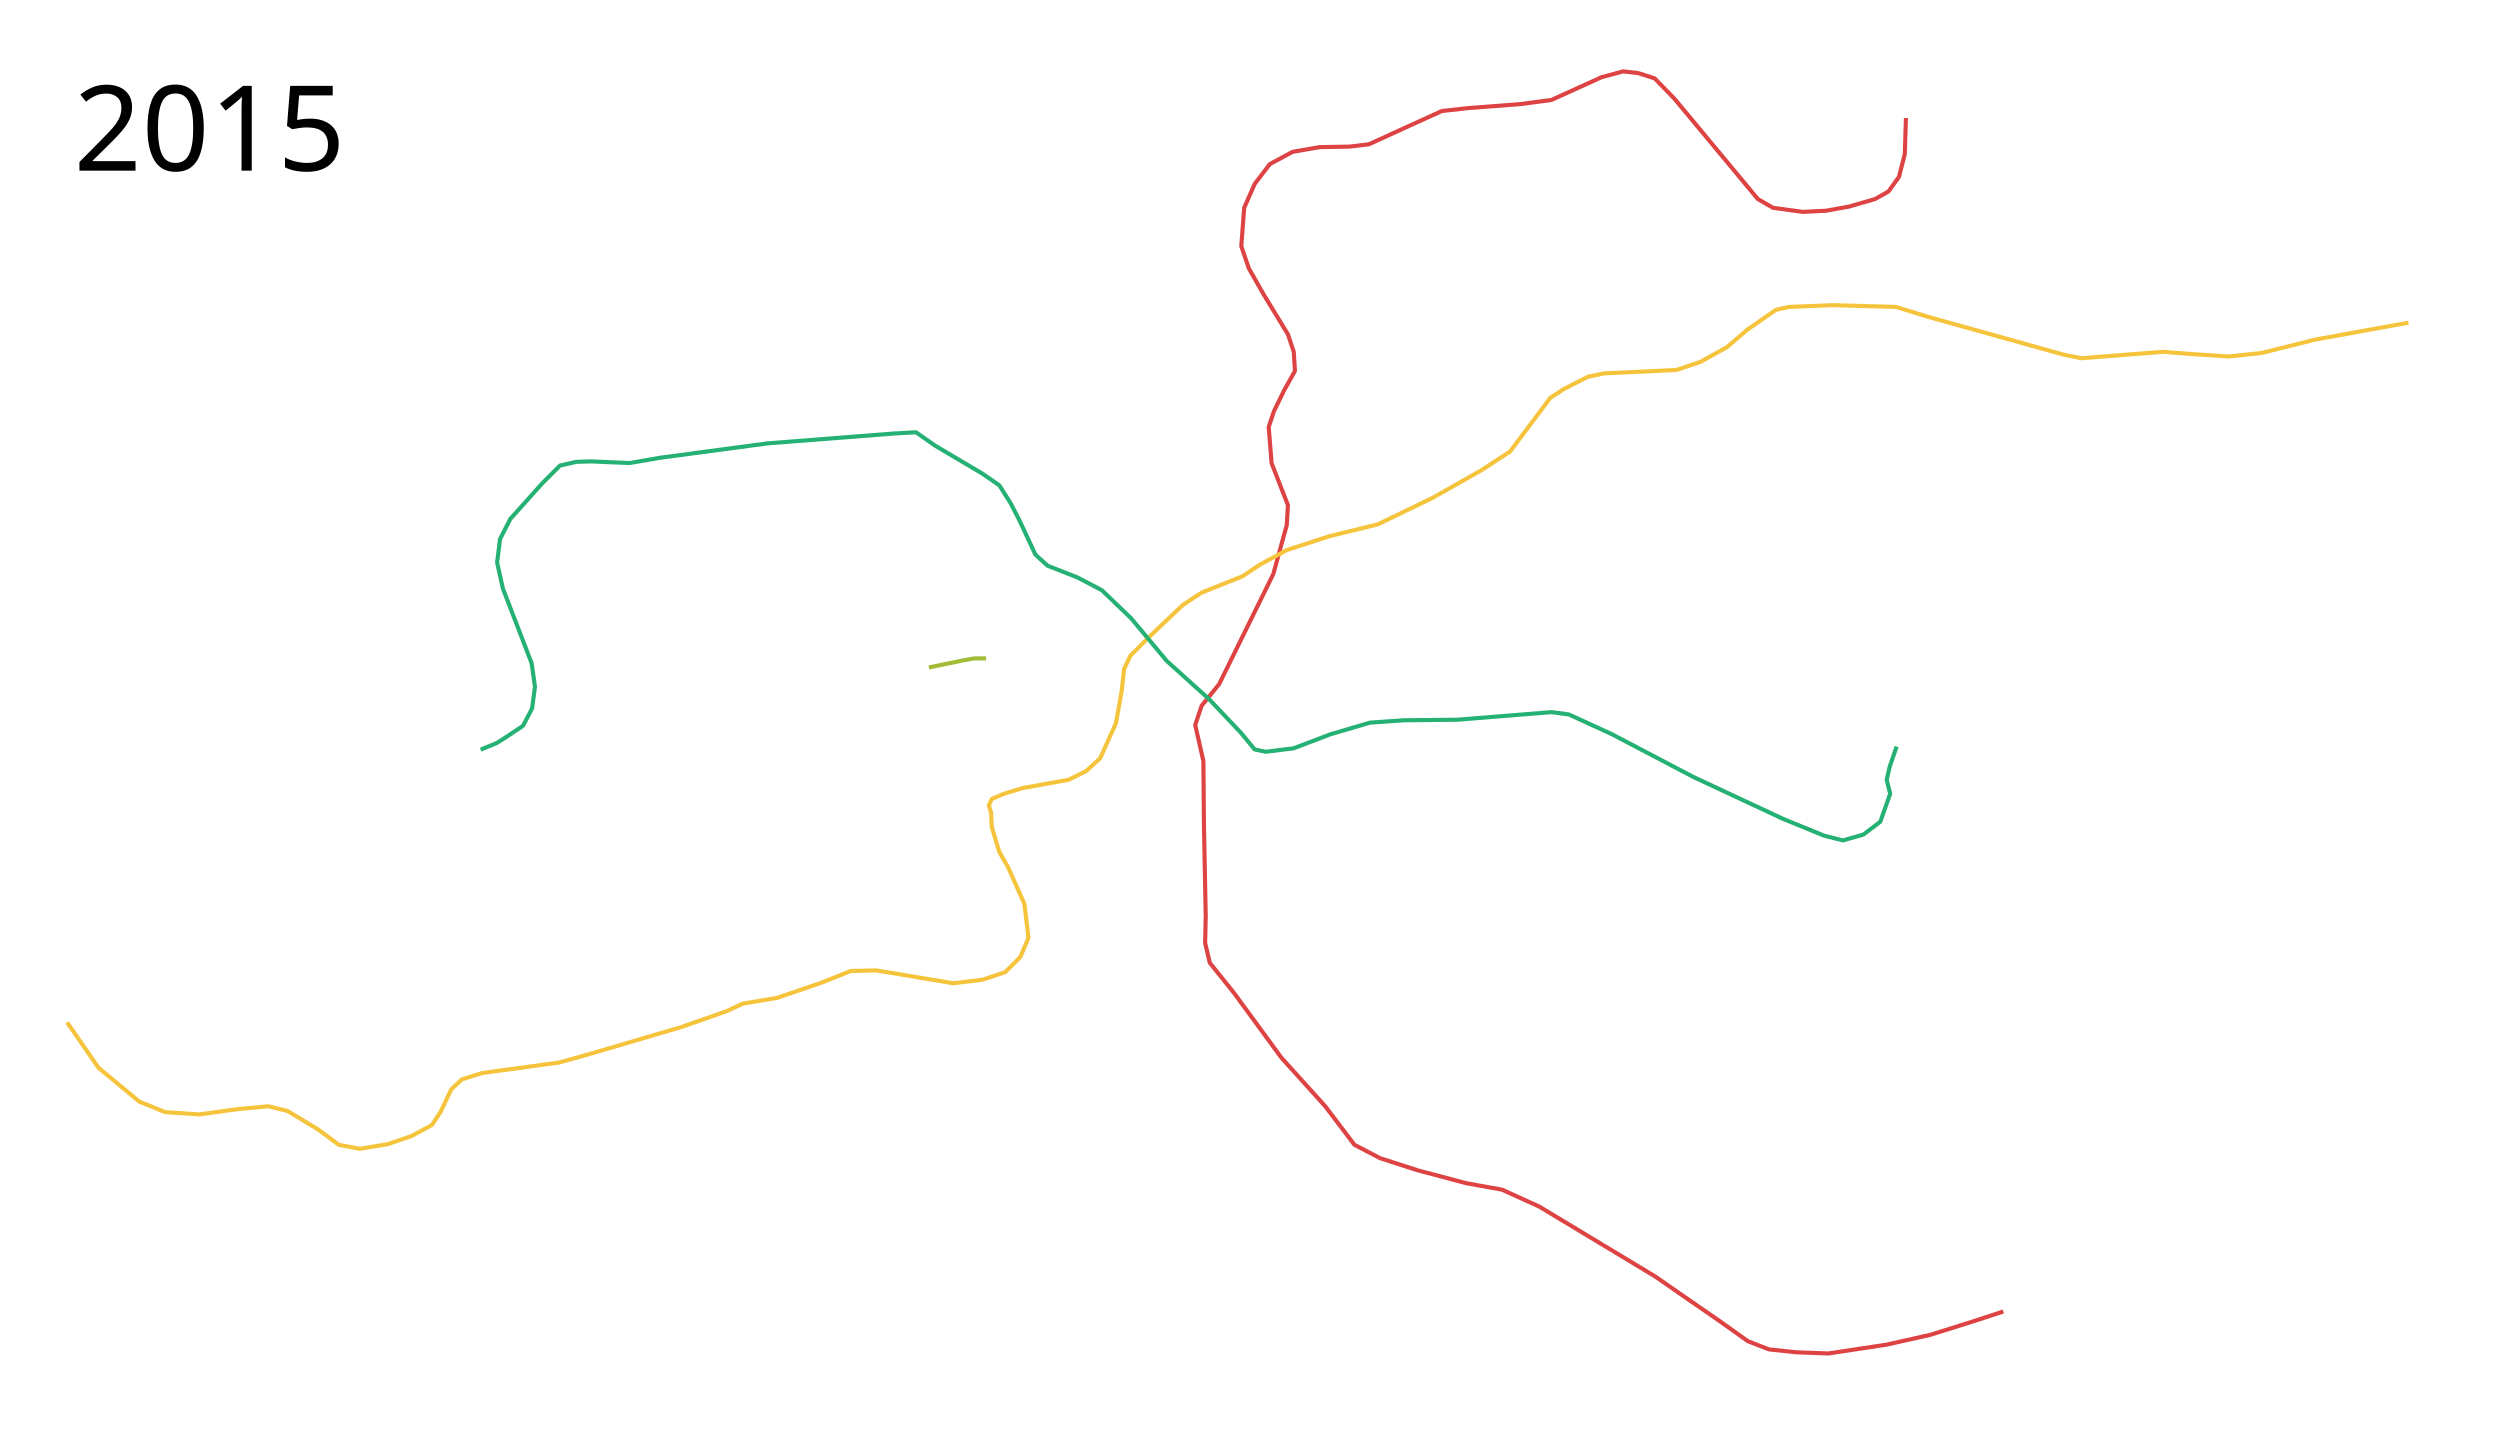
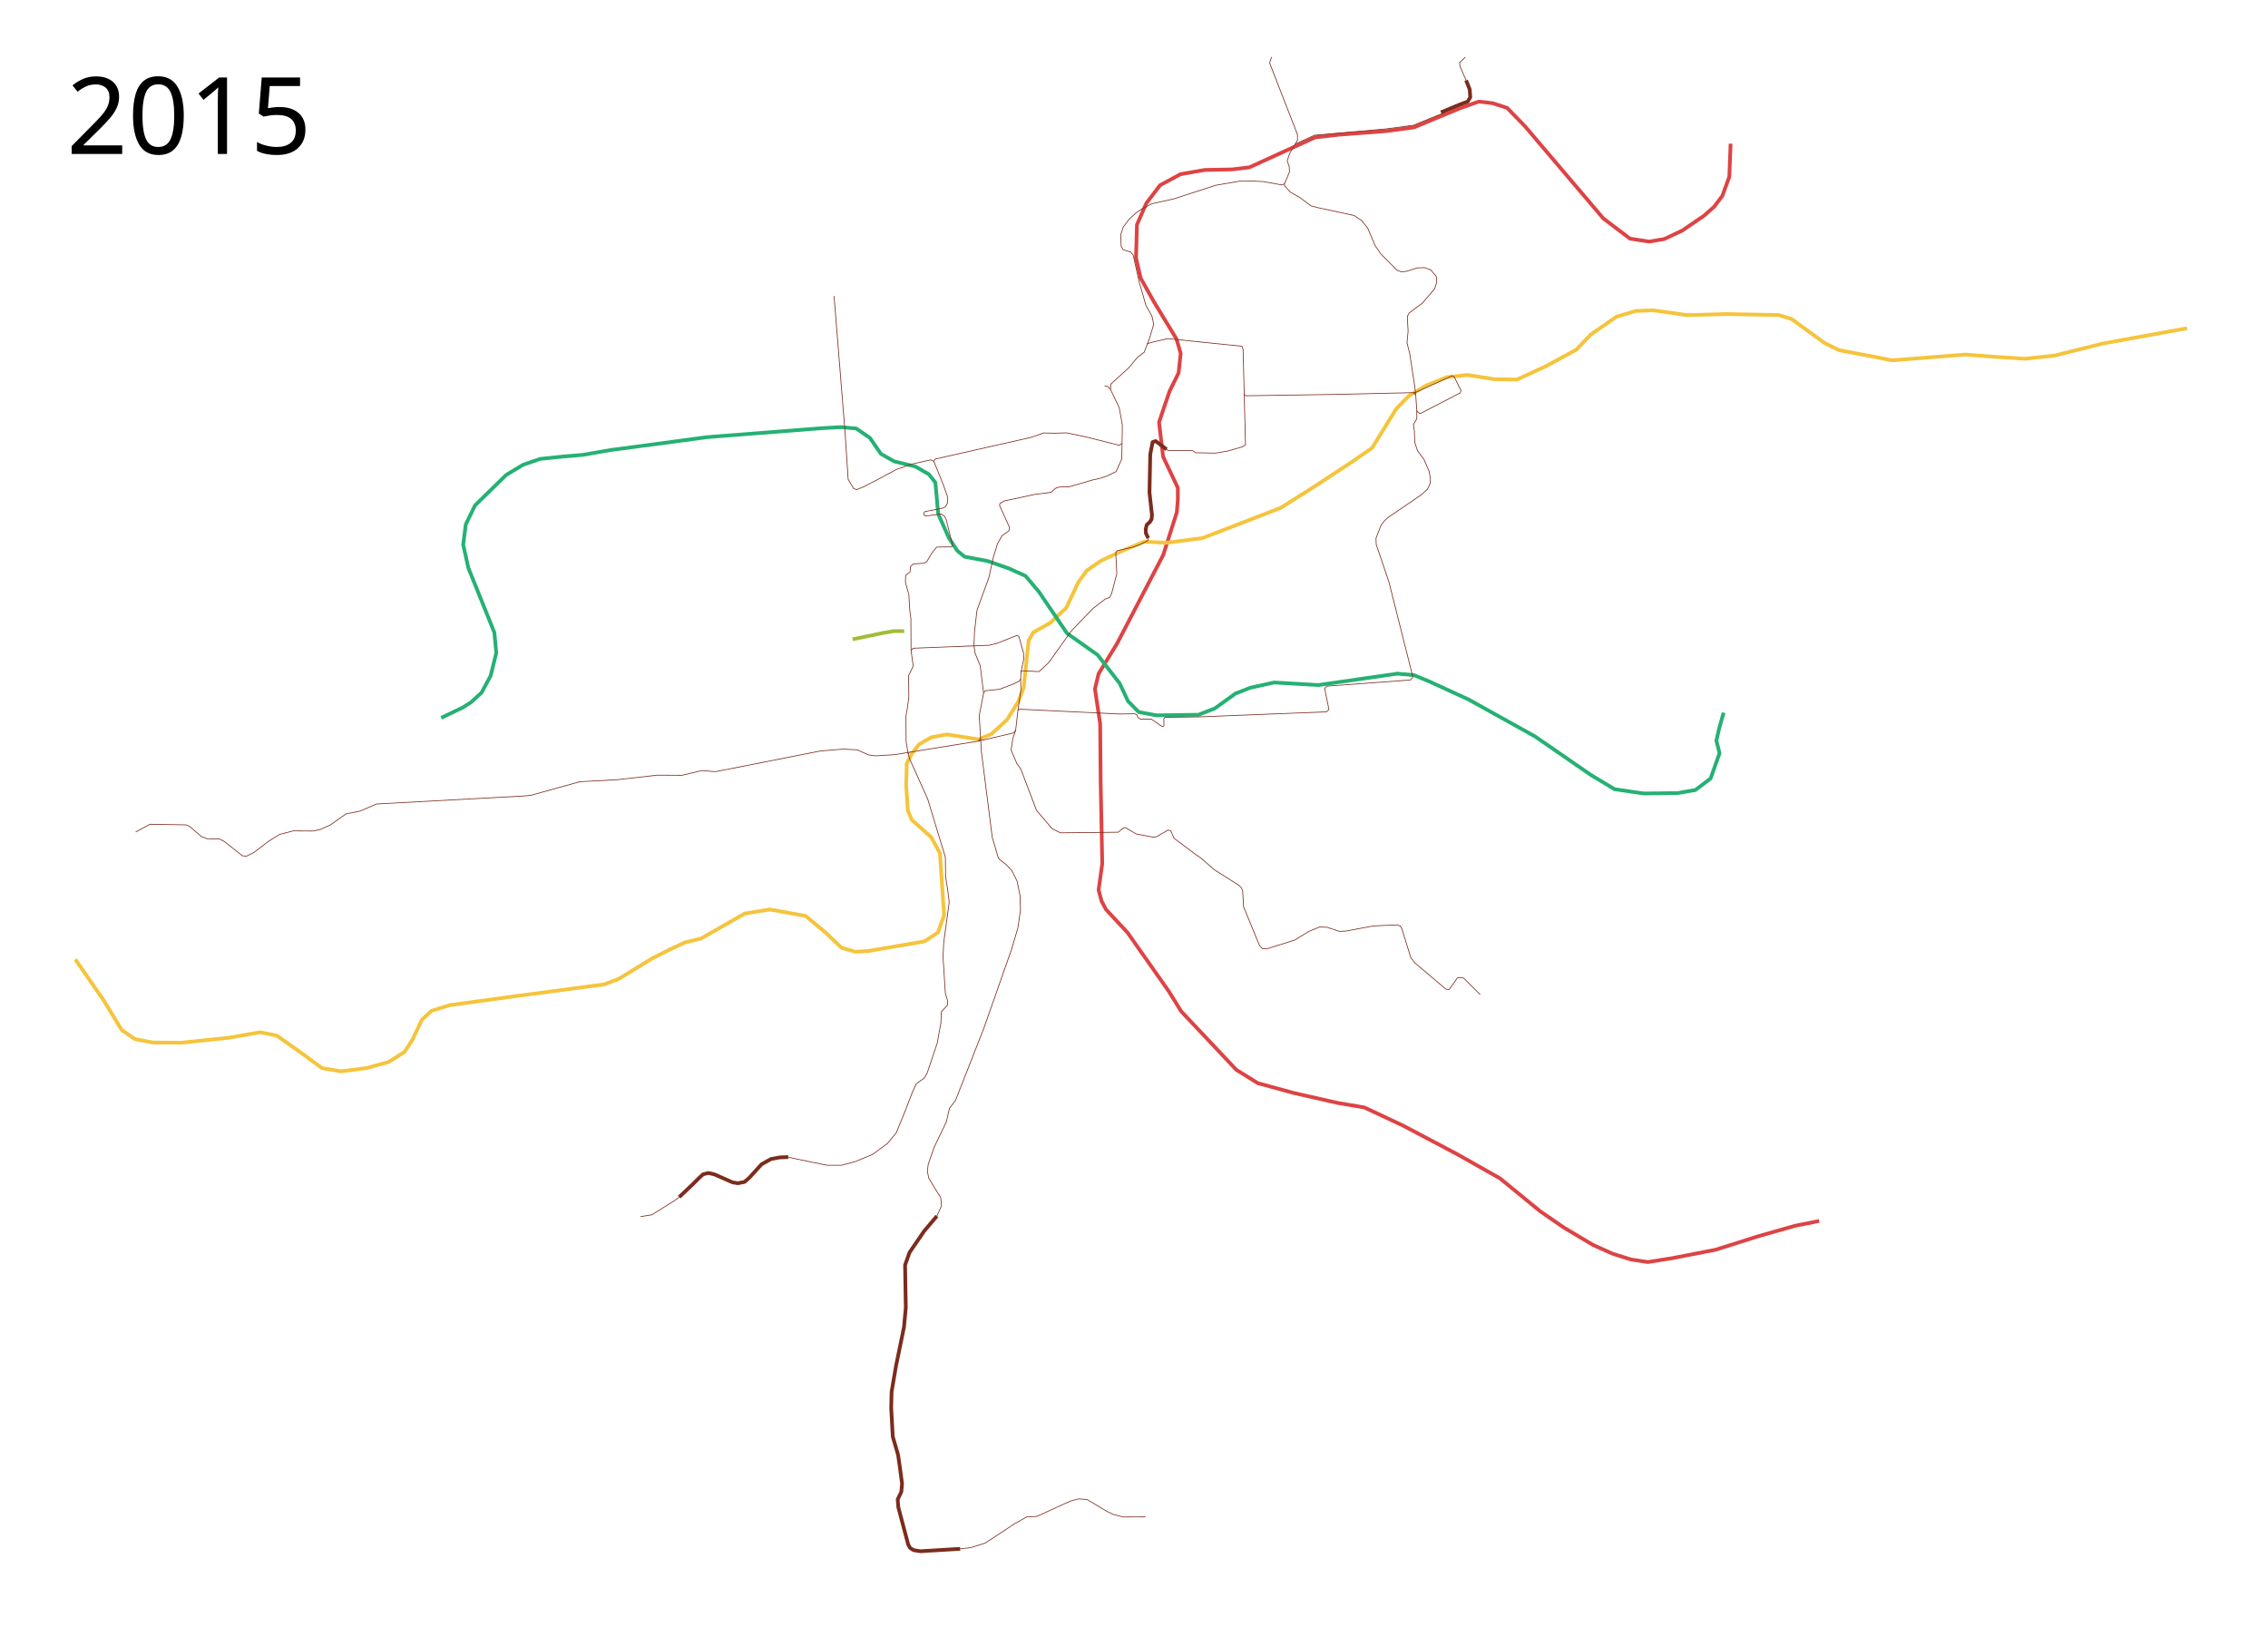
- <svg xmlns="http://www.w3.org/2000/svg" width="3032" height="1732">
-   <path d="M2311.532 143.131l-1.414 43.84-7.071 27.578-12.728 17.678-16.264 9.192-31.82 9.192-27.577 4.95-28.284 1.414-36.062-4.95-18.385-10.606-101.116-121.622-24.042-24.75-19.799-6.363-18.385-2.121-26.163 7.07-60.81 27.578-36.77 4.95-64.347 4.95-31.82 3.535-38.89 17.677-49.498 22.628-23.335 2.828-36.77.707-32.526 5.657-27.577 14.85-18.385 24.041-12.728 28.992-3.536 46.669 9.193 26.87 17.677 31.112 29.699 48.79 7.07 21.214 1.415 23.334-13.435 24.042-12.02 24.749-6.365 19.092 3.536 43.84 19.799 50.912-1.414 24.042-16.264 59.397-65.76 133.643-21.214 26.163-7.778 23.334 9.9 43.84.706 79.197 2.122 108.894-.707 32.527 5.657 24.042 28.99 36.062 57.984 79.196 53.033 58.69 35.355 46.67 31.113 16.263 45.962 14.849 58.69 15.556 43.133 7.778 45.255 20.506 140.714 84.853 43.84 30.406 31.82 21.92 36.77 26.163 25.456 9.9 33.234 3.535 38.89 1.414 70.004-10.606 53.74-12.021 51.62-16.263 36.769-12.021" fill="none" stroke="#de4344" stroke-width="5" stroke-linejoin="round" />
-   <path d="M81.317 1239.854l38.184 55.154 49.498 41.012 31.112 12.728 41.72 2.829 45.961-6.364 37.477-3.536 23.335 5.657 37.476 22.627 24.749 18.385 25.456 4.95 33.941-5.657 28.991-9.9 24.75-13.434 10.606-16.264 12.728-26.87 12.728-12.02 24.748-7.779 93.338-12.728 40.305-11.314 108.188-31.82 54.447-19.091 19.799-9.193 41.72-7.07 53.74-18.386 35.355-14.142 31.112-.707 93.339 15.557 35.355-4.243 27.577-9.192 18.385-18.385 9.9-23.335-4.95-41.012-19.8-44.548-10.606-18.384-9.192-30.406-.708-16.97-2.828-9.193 3.536-7.778 14.849-6.364 23.334-7.071 55.155-9.9 21.213-10.606 16.97-15.557 19.092-42.426 7.071-39.598 2.829-26.163 7.778-16.263 23.335-23.335 40.305-38.184 22.627-14.849 49.498-19.799 21.213-14.142 32.527-17.678 52.326-16.97 57.982-14.143 67.175-32.526 58.69-33.234 34.649-22.628 33.94-45.255 14.85-19.799 16.263-10.606 28.992-14.85 19.799-4.242 45.962-2.121 42.426-2.122 28.991-9.9 31.82-17.677 24.749-21.213 34.648-24.042 15.557-3.535 53.033-2.122 77.074 2.122 38.891 12.02 164.756 45.962 21.213 4.243 98.995-7.778 36.063 2.828 43.84 2.829 39.598-4.243 65.054-16.263 113.137-20.506" fill="none" stroke="#f5c43c" stroke-width="5" stroke-linejoin="round" />
-   <path d="M2300.218 905.392l-8.485 24.749-3.535 15.556 4.242 16.97-12.02 33.942-20.507 15.556-24.748 7.071-22.628-5.657-50.204-20.506-108.895-50.911-98.288-51.62-52.326-24.04-21.213-2.83-113.844 9.193-65.054.707-41.012 2.829-48.083 14.142-44.548 16.97-33.941 4.243-13.435-2.828-16.97-20.506-38.184-40.305-51.62-46.67-43.133-51.618-35.355-33.941-29.699-15.557-36.062-14.142-14.85-13.435-19.798-42.426-10.607-20.506-13.435-21.214-20.506-14.142-57.276-33.94-23.334-16.264-25.456 1.414-153.867 11.975-130.655 17.454-37.401 6.483-46.378-1.995-17.953.5-19.947 4.487-21.444 21.444-38.897 43.385-12.467 24.436-3.49 28.425 6.98 31.417 34.909 90.76 3.99 28.425-3.492 26.43-10.97 20.945-20.945 13.964-10.971 6.981-19.45 7.979" fill="none" stroke="#25b173" stroke-width="5" stroke-linejoin="round" />
+ <svg xmlns="http://www.w3.org/2000/svg" viewBox="-20, -50, 3050, 2200" height="2200" width="3050">
+   <path d="M2307.316 143.131l-1.739 44.49-9.341 25.63-11.106 14.76-13.67 12.11-29.224 19.896-24.334 11.437-20.176 3.36-25.683-3.977-35.9-27.148-105.332-123.892-24.042-24.75-19.799-6.363-18.385-2.121-26.163 9.341-60.81 25.307-36.77 4.95-64.347 4.95-31.82 3.535-38.89 17.677-49.498 22.628-23.335 2.828-36.77.707-32.526 5.657-27.577 14.85-18.385 24.041-12.728 28.992-1.265 44.885 6.273 27.032 18.326 32.734 29.699 48.79 5.774 19.592-2.803 26.254-12.137 24.69-7.805 22.803-6.364 19.092 5.482 46.11 19.799 41.83v16.555l-1.41 16.569-18.21 57.127-61.868 118.723-25.105 41.083-4.86 20.415 6.981 46.76.707 79.196 2.121 108.894-4.923 35.446 4.035 14.96 5.98 11.211 28.85 31.014 55.712 79.196 16.383 26.58 74.276 78.78 28.842 17.884 48.232 13.228 58.69 13.286 36.323 6.156 52.066 24.398 72.238 38.14 58.097 32.767 54.22 44.352 31.82 21.92 39.04 23.244 26.428 11.846 24.801 7.752 22.638 3.453 33.119-5.283 58.003-11.255 56.335-17.859 50.32-14.317 32.554-6.507" fill="none" stroke="#de4344" stroke-width="5" stroke-linejoin="round" />
+   <path d="M81.317 1239.854l38.184 55.154 24.199 39.715 17.588 12.236 24.552 4.708 37.827.234 64.125-6.688 42.342-7.428 22.362 4.684 35.53 25.222 25.073 18.385 25.456 4.3 34.266-4.359 29.964-8.278 21.181-13.435 10.607-16.263 12.728-26.87 12.728-12.02 24.748-7.779 93.338-12.728 114.58-15.206 18.993-7.17 46.276-28.26 23.091-11.59 19.799-9.192 21.935-5.45 58.93-33.628 33.733-5.385 47.978 8.699 27.173 22.692 21.084 20.083 18.668 5.388 17.603-1.083 75.31-12.849 18.061-11.898 8.278-23.335-5.599-83.5-11.8-21.477-25.837-23.071-5.418-12.222-2.38-34.622.59-18.593.09-10.165 7.104-13.616 9.335-12.202 16.523-9.666 21.247-3.914 42.665 6.664 17.321-7.364 20.863-19.124 15.368-24.75 6.967-18.325 3.828-37.003 2.828-26.163 6.157-11.074 23.01-12.956 21.42-20.09 15.966-33.986 11.6-16.147 19.114-13.152 25.843-12.16 32.24-13.494 30.257 1.458 48.11-6.267 105.336-40.738 47.39-29.932 49.933-32.91 25.566-17.762 32.32-52.39 16.795-17.205 22.102-13.525 28.991-11.93 27.908-2.946 36.231 5.663 30.426.473 38.397-17.683 41.55-22.543 19.235-20.24 34.649-24.042 26.26-7.752 23.216-.786 45.709 6.45 52.1-1.447 71 1.317 17.175 5.368 44.712 32.496 19.256 9.395 49.882 9.406 21.214 4.243 98.995-7.778 36.062 2.828 43.84 2.829 39.599-4.243 65.053-16.263 113.137-20.506" fill="none" stroke="#f5c43c" stroke-width="5" stroke-linejoin="round" />
+   <path d="M2297.925 908.144l-6.192 21.997-3.535 15.556 4.242 16.97-12.02 33.942-20.507 15.556-23.831 4.09-45.682.55-39.097-5.748-31.858-19.13-75.18-51.83-89.115-49.554-52.326-24.042-21.213-8.791-22.41-2.007-106.341 15.328-59.32-3.422-31.84 6.957-20.176 7.842-27.906 20.06-21.843 8.486-56.646.802-23.775-4.439-14.43-14.673-11.236-23.946-29.698-38.24-41.07-29.01-37.709-55.705-18.038-21.371-21.824-9.86-28.552-10.053-31.683-6.04-9.654-7.872-11.638-17.793-14.07-31.594-3.895-42.482-8.771-11.103-18.252-10.434-28.303-6.803-17.864-10.127-14.837-21.483-18.383-12.652-20.582-1.814-25.456 1.414-153.867 11.975-130.655 17.454-37.401 6.483-25.508 2.134-31.484 3.25-23.158 7.929-22.59 13.645-41.879 40.863-12.467 25.582-3.49 27.279 6.98 31.417 34.909 86.632 2.613 27.508-7.619 30.788-12.347 22.78-14.064 12.816-10.971 6.981-29.082 13.942" fill="none" stroke="#25b173" stroke-width="5" stroke-linejoin="round" />
  <path d="M1126.5 809.5l41-8.5 14-2.5h14.5" fill="none" stroke="#a2bc38" stroke-width="5" stroke-linejoin="round" />
-   <text x="89.453" y="206.961" style="line-height:125%;-inkscape-font-specification:Sans" font-size="144px" font-weight="400" letter-spacing="0" word-spacing="0" font-family="Sans">
-     <tspan x="89.453" y="206.961">2015</tspan>
+   <text style="line-height:125%;-inkscape-font-specification:Sans" y="156.961" x="69.453" font-weight="400" font-size="144px" font-family="Sans" letter-spacing="0" word-spacing="0">
+     <tspan y="156.961" x="69.453">2015</tspan>
  </text>
+   <path d="M1271.252 2032.34l-53.516 3.242-9.082-1.459-4.703-2.92-2.595-4.54-13.298-50.273-.81-10.54 4.865-10.217.973-11.028-2.757-20.595-2.595-18.001-7.135-24.488-2.109-38.434.487-21.731 6-35.029 10.703-52.057 2.433-26.109-.973-57.408 6-16.866 19.623-28.704 17.19-20.271" fill="none" stroke="#7b2c1d" stroke-width="5" stroke-linejoin="round" />
+   <path d="M1271.252 2032.34l14.27-1.623 19.461-6.162 13.947-9.082 24.65-16.379 17.027-9.568 13.785-.81 45.408-20.758 11.027-2.757 11.028.81 26.596 15.893 8.27 4.054 13.623 3.568 30.163-.162M1239.953 1584.912l6.162-13.623-.973-11.027-7.622-12.163-8.595-14.27-1.784-9.245 1.136-9.243 8.108-23.19 16.38-34.056 4.054-18.001 8.108-10.541 38.11-96.978 37.461-106.708 8.433-28.542 3.406-23.677-.649-19.947-3.892-18.974-7.135-14.433-7.298-7.622-9.73-7.622-1.784-3.73-3.243-11.352-4.217-13.946-14.595-115.303-2.92-48.49 5.839-30.487-4.541-36.813-6.811-16.541-1.622-10.541.811-18.488 3.243-28.704 16.055-44.11 6.163-28.055 3.405-10.866 1.784-6.162 6.325-11.19 9.568-6.811.162-5.19-13.136-28.866.811-2.757 6-3.243 40.056-8.595 22.542-2.92 5.838-5.35 5.19-1.785 13.298-.324 31.298-9.082 8.92-1.946 10.054-3.243 12.65-6 7.784-17.028.81-45.408-4.216-23.514-11.838-24.813.648-7.135 24.326-22.055 11.352-13.785 9.081-6.81 7.136-18.812 5.676-18.812-2.433-11.19-7.946-13.947-8.757-30.163-8.595-37.948-3.406-3.892-10.217-3.244-2.432-4.54-.649-15.569 3.568-10.379 6.973-9.405 9.568-9.082 8.595-5.838 12.974-6.811 29.84-6.65 55.948-18.162 31.947-5.514 20.272-.162 12 .648 25.461 4.541 3.243-1.784 6.65-15.892-.487-7.46-2.595-7.136 3.081-9.73 10.704-18.163v-7.622l-37.462-96.167 2.595-8.108" fill="none" stroke="#7b2c1d" stroke-linejoin="round" />
+   <path d="M1473.316 473.397l-3.244-3.567-4.703-1.135" fill="none" stroke="#7b2c1d" stroke-linejoin="round" />
+   <path d="M893.395 1559.451l18.488-17.514 8.595-8.595 5.027-4.541 7.136-1.784 8.27 1.946 24.326 10.703 7.135 1.135 8.92-1.784 6.324-5.513 16.541-18.163 12.65-7.136 11.676-2.108 11.514-.486" fill="none" stroke="#7b2c1d" stroke-width="5" stroke-linejoin="round" />
+   <path d="M893.395 1559.451l-6 4.54-30.812 19.299-15.244 2.433M1039.997 1505.61l8.757 2.109 43.462 8.919h19.46l18.812-5.027 23.028-9.568 19.947-14.758 11.839-14.27 12.487-30.65 9.406-24.489 5.027-10.703 10.54-7.622 3.893-6.324 13.784-41.03 4.866-27.082.648-14.757 8.109-8.92.162-6.324-2.92-9.568-3.08-48.814.81-18.811 7.46-54.814-1.946-16.055-2.919-19.136-.324-25.46-23.677-78.004-24.326-54.165-1.946-6.487 1.46-2.433 92.6-14.92 3.405-3.73M1548.27 553.636l2.725 2.144h32.759l4.378 2.919 26.596.486 16.217-2.756 19.785-5.676 4.216-2.757-3.243-128.277-1.46-4.216-99.896-10.217-23.19 5.352-4.541 1.946" fill="none" stroke="#7b2c1d" stroke-linejoin="round" />
+   <path d="M1201.356 963.8l-2.808-16.842-.23-34.172 1.835-10.55 2.064-15.595-.23-19.494-.228-8.486 5.962-12.155v-3.899l-2.522-17.889-.23-42.428-1.605-12.843-1.147-19.953-4.587-16.742.23-9.174 5.963-4.587.688-7.568 3.898-3.211 13.532-.918 4.128-1.834 7.568-12.614 5.963-7.34 20.182-.228 1.376-1.606-8.715-35.09-2.293-4.586-4.358-2.982-21.245 2.824-1.784-1.46-.487-2.27 1.46-2.27 24.001-4.703 3.73-1.784 2.757-5.19-.162-9.08-5.676-15.731-12.487-30.975 1.784-3.243 129.25-29.19 16.54-5.839 15.407.324 15.406-.486 26.92 5.676 44.184 11.119 3.506-2.67M1302.713 881.742l2.27-3.081 18.974-1.946 19.298-7.298 7.314-3.709 2.033-2.816.467-9.36 1.778-1.763 22.397 1.213 13.203-12.27 30.164-42.326 29.028-30.163 16.866-12.974 5.625-1.93 2.645-4.88 7.136-27.083-1.46-28.218 1.946-2.757 21.893-5.027 9.406-3.568 9.892-4.865.487-3.406M1235.899 570.375l-4.217-2.108-25.623 5.676-20.433 7.135-23.19 12.488-20.92 10.865-9.568 3.892-4.055-1.622-7.297-12.325-4.217-64.057-14.757-182.279" fill="none" stroke="#7b2c1d" stroke-linejoin="round" />
+   <path d="M1524.075 673.515l-3.185-6.929-.115-5.275 1.376-5.733 4.128-3.67 2.408-3.899.459-5.848-3.326-30.044 1.032-51.258 3.211-16.513 4.106-1.318 14.586 11.065" fill="none" stroke="#7b2c1d" stroke-width="5" stroke-linejoin="round" />
+   <path d="M1653.059 479.994l2.455 2.086 122.126-1.835 105.383-2.408 49.653-22.59 2.981 1.49 9.06 18.233-.918 3.21-54.01 27.98-3.785-2.752-.688-1.49-1.49-21.444-3.556-2.637M1345.85 931.853l-3.73 10.703-2.432 15.893 7.784 18 5.514 7.947 17.028 44.921 3.892 10.217 20.92 24.487 11.19 5.676 77.68-.81 6.81-5.514 2.757-.811 14.595 8.595 8.433 1.622 14.758 2.756 4.054-.486 15.73-9.082 3.568.973 4.379 10.055 29.028 21.73 6.974 4.704 18.163 15.892 32.596 20.596 3.892 3.568 1.784 4.865 1.135 20.758 21.407 52.056 4.216 4.379 7.135-.325 36.002-11.351 18.812-11.515 14.92-6.162 9.73.486 16.541 5.514 8.433-.324 37.137-6.973 32.11-1.46 4.378 1.622 1.946 3.405 12.163 39.083 5.514 7.136 38.434 32.434 3.73 2.919 3.568.324 1.946-2.27 9.406-13.298 2.594-.487h4.055l2.432 1.298 21.569 21.568M1352.603 862.892l.293 14.804-3.964 27.236M1205.199 824.718l2.752-3.21 102.745-4.014 9.518-2.408 27.407-10.78 2.522 1.377 6.307 22.131.344 7.913-3.725 17.805" fill="none" stroke="#7b2c1d" stroke-linejoin="round" />
+   <path d="M1295.415 946.448l47.516-11.028 2.919-3.567 3.081-26.92 2.108-1.46 134.44 6.487 20.595-.325 2.757 1.46 1.622 3.73 3.243 1.946h14.433l14.03 9.61 1.435.624 1.72-1.376-.229-9.288 1.91-1.94 45.898-.589 170.87-6.772 3.405-3.08-5.838-28.543 3.081-2.919 111.767-8.273.78-.16 3.08-3.892-32.271-127.952-17.028-50.273-.325-8.27 6.974-17.84 4.54-5.837 4.866-4.379 43.786-29.84 8.757-7.621 3.567-7.136.811-6.973-1.946-10.703-6.973-16.055-8.433-11.028-3.892-11.676-.324-14.757-1.418-8.765 4.587-8.027v-11.124" fill="none" stroke="#7b2c1d" stroke-linejoin="round" />
+   <path d="M1917.824 101.055l24.974-10.38 10.866-4.053 3.567-5.838-.81-10.704-4.866-12.162" fill="none" stroke="#7b2c1d" stroke-width="5" stroke-linejoin="round" />
+   <path d="M1721.794 143.569l26.031-11.812 96.553-8.485 36.466-4.931 41.654-16.947M1951.555 57.918l-8.351-19.137-.162-4.784 7.54-7.216M1707.49 196.897l-.03 2.86 7.683 8.487 12.27 6.88 15.71 11.696 9.862 2.523 47.933 10.32 10.32 6.996 7.912 9.747 10.092 23.737 7.797 11.352 21.788 21.902 5.619 1.95 6.421-.459 15.137-4.701 9.633-.344 8.485 3.096 7.34 8.715.687 7.912-2.752 8.486-5.848 6.995-10.78 12.499-17.659 13.187-2.408 4.358v3.899l.917 16.168-1.49 15.825 3.67 14.22 6.88 45.295 1.146 9.976M1202.816 961.367l-19.136 3.244-26.596 1.621-9.244-1.297-14.92-6.811-19.46-.973-30.65 2.595-140.602 27.73-18.325-1.459-14.27 3.406-12.326 2.919-33.569-.162-54.003 6.162-49.786 2.595-66.003 18.325-10.865.973-196.713 10.703-22.055 9.568-18.974 3.73-21.406 15.082-12.974 5.838-9.568 2.108-27.082-.162-18.65 4.865-14.433 9.082-19.785 15.082-10.217 5.027-5.351-.649-24.65-19.46-6.163-3.081-16.379-.325-7.784-2.919-16.217-13.946-4.378-1.784-48.652-.811-19.136 10.379" fill="none" stroke="#7b2c1d" stroke-linejoin="round" />
</svg>
